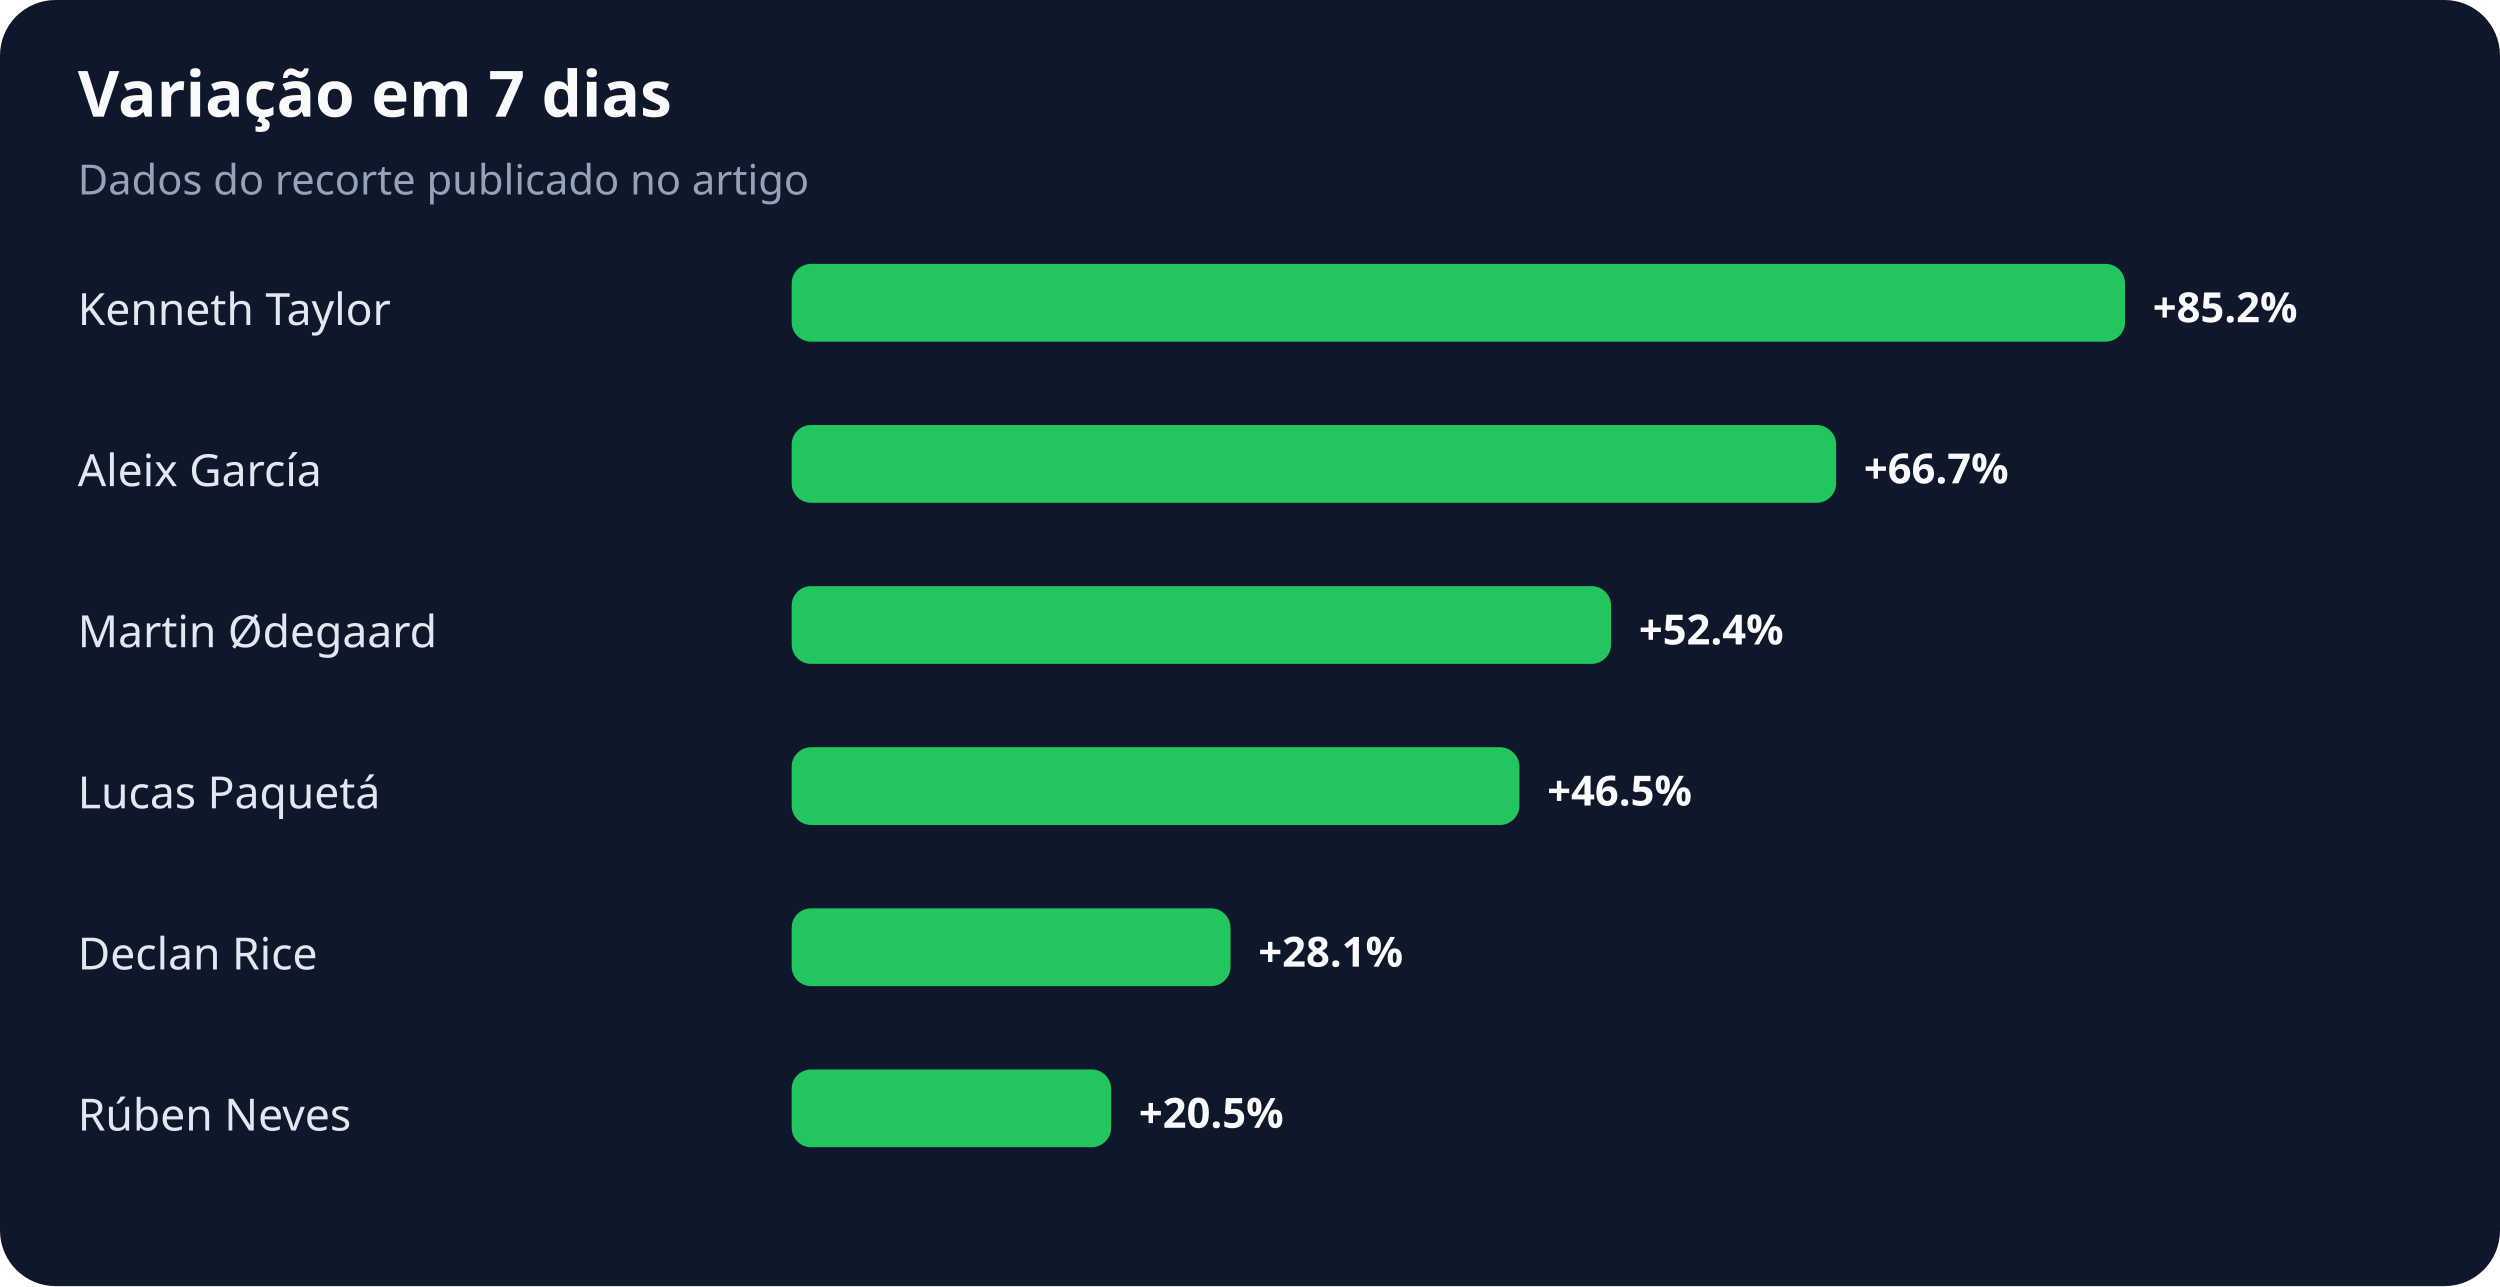
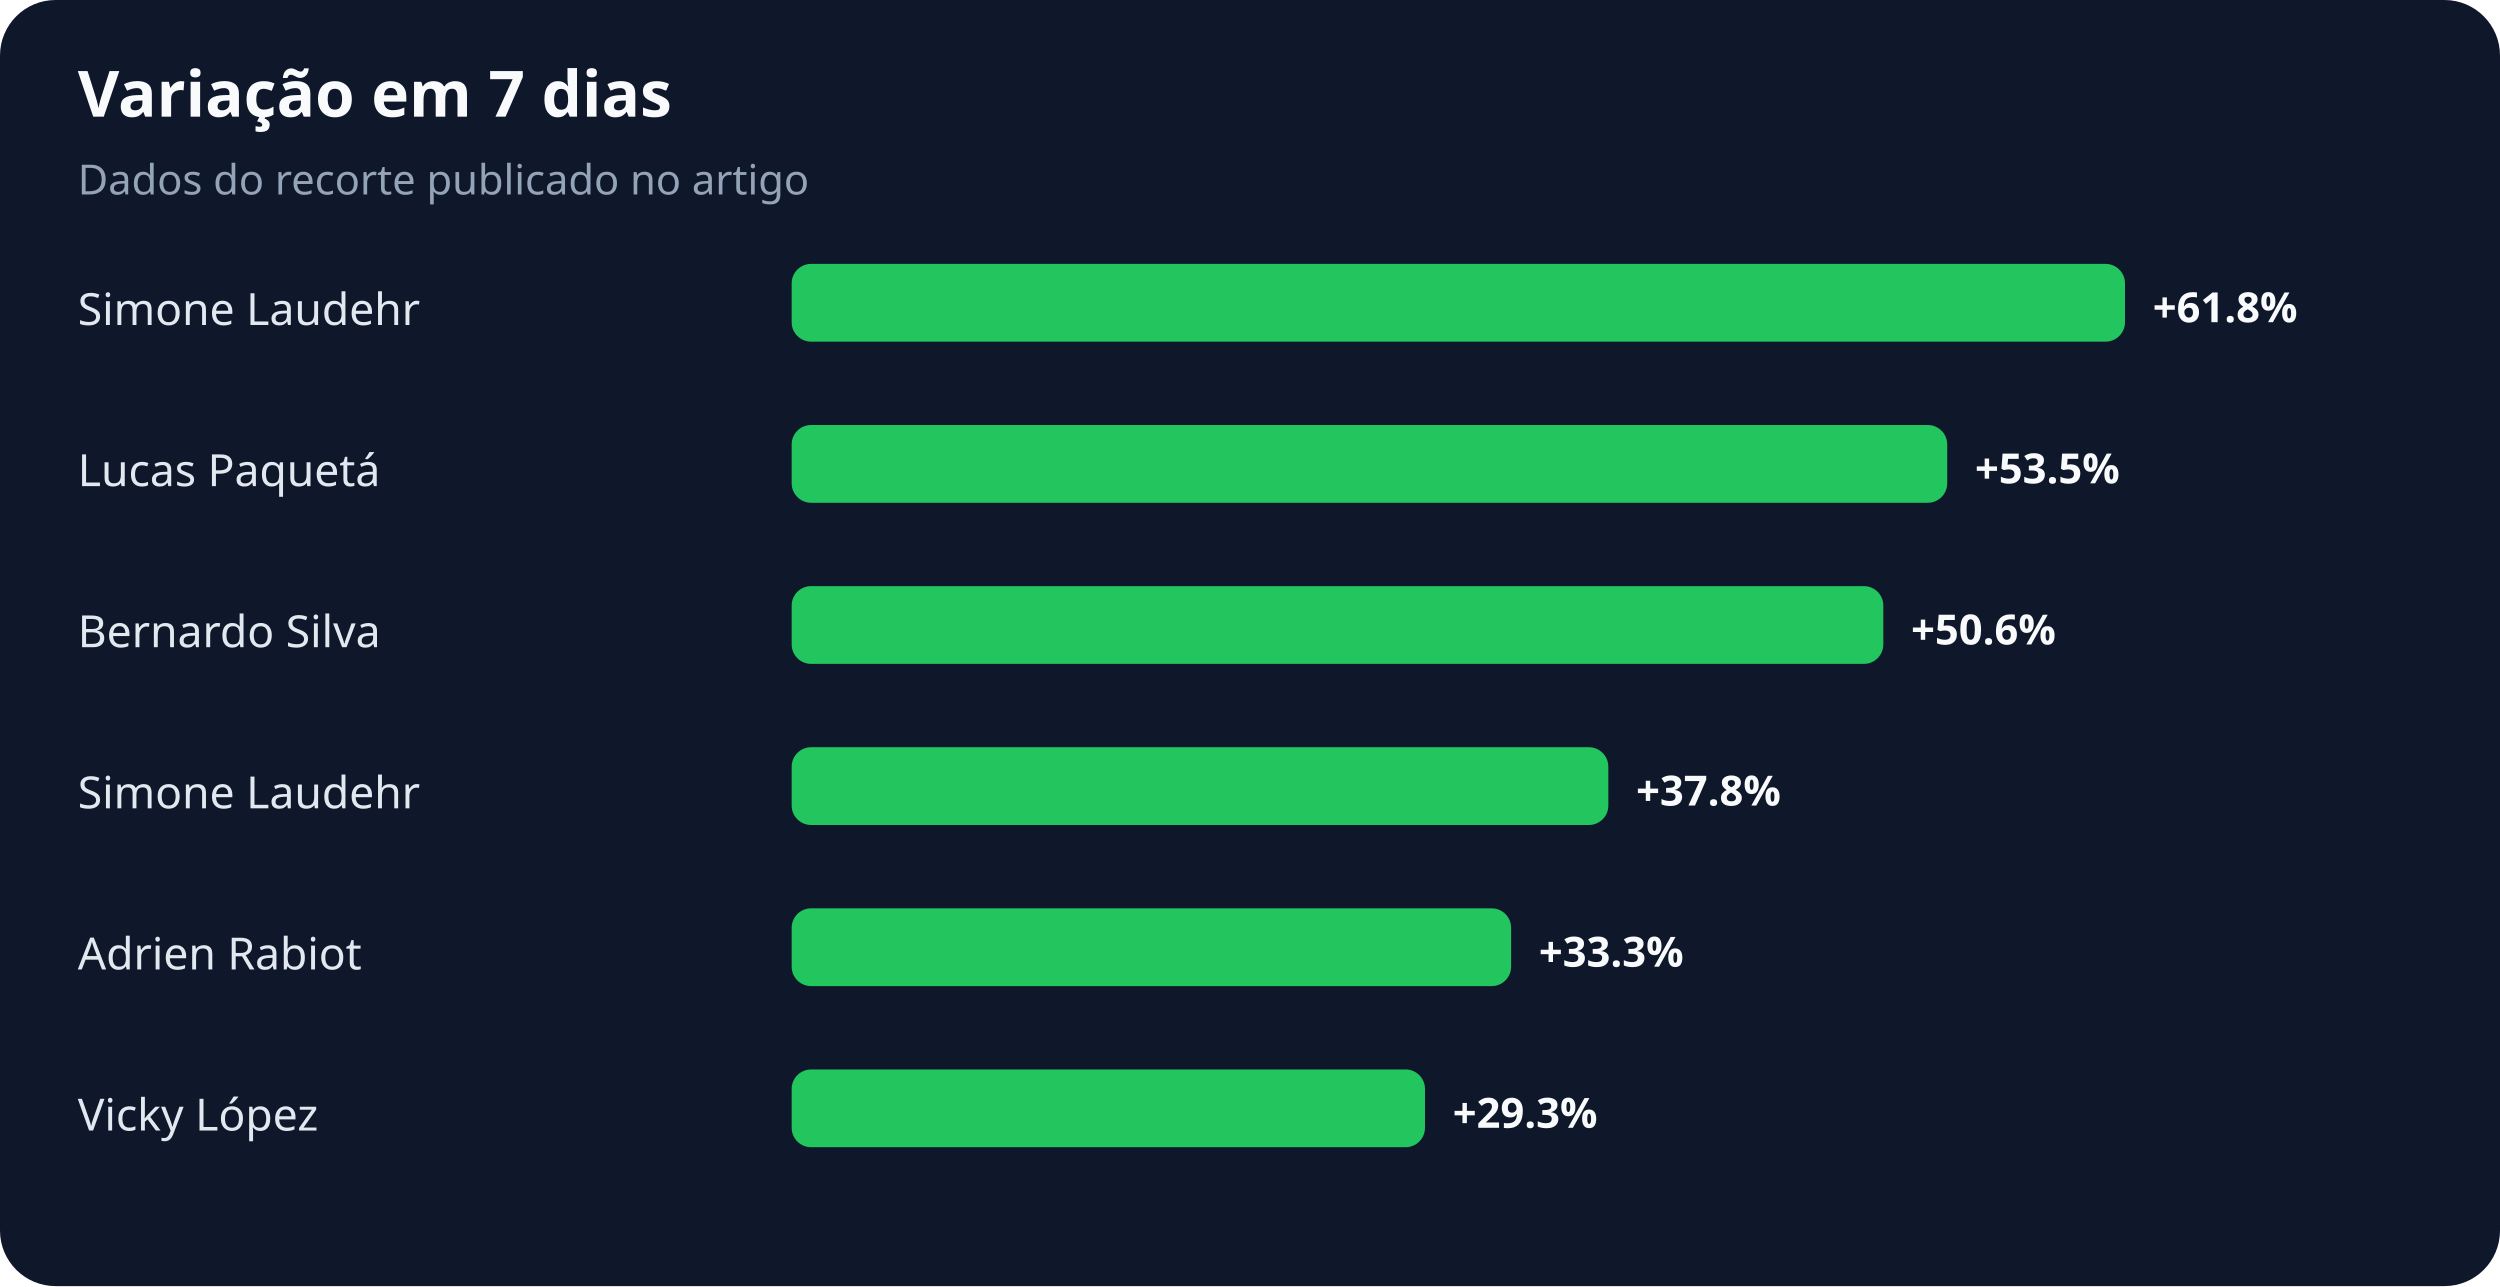
<svg xmlns="http://www.w3.org/2000/svg" width="900" height="463" viewBox="0 0 900 463" role="img" aria-labelledby="title desc">
  <rect width="100%" height="100%" rx="20" fill="#0f172a" />
  <text x="28" y="42" fill="#f8fafc" font-family="system-ui,sans-serif" font-size="23" font-weight="700">Variação em 7 dias</text>
  <text x="28" y="70" fill="#94a3b8" font-family="system-ui,sans-serif" font-size="15">Dados do recorte publicado no artigo</text>
-   <text x="28" y="117" fill="#e2e8f0" font-family="system-ui,sans-serif" font-size="16">Kenneth Taylor</text>
+   <text x="28" y="117" fill="#e2e8f0" font-family="system-ui,sans-serif" font-size="16">Simone Laudehr</text>
  <rect x="285" y="95" width="480" height="28" rx="7" fill="#22c55e" />
-   <text x="775" y="116" fill="#f8fafc" font-family="system-ui,sans-serif" font-size="15" font-weight="700">+85.2%</text>
-   <text x="28" y="175" fill="#e2e8f0" font-family="system-ui,sans-serif" font-size="16">Aleix García</text>
-   <rect x="285" y="153" width="376" height="28" rx="7" fill="#22c55e" />
-   <text x="671" y="174" fill="#f8fafc" font-family="system-ui,sans-serif" font-size="15" font-weight="700">+66.7%</text>
-   <text x="28" y="233" fill="#e2e8f0" font-family="system-ui,sans-serif" font-size="16">Martin Ødegaard</text>
-   <rect x="285" y="211" width="295" height="28" rx="7" fill="#22c55e" />
-   <text x="590" y="232" fill="#f8fafc" font-family="system-ui,sans-serif" font-size="15" font-weight="700">+52.4%</text>
-   <text x="28" y="291" fill="#e2e8f0" font-family="system-ui,sans-serif" font-size="16">Lucas Paquetá</text>
-   <rect x="285" y="269" width="262" height="28" rx="7" fill="#22c55e" />
-   <text x="557" y="290" fill="#f8fafc" font-family="system-ui,sans-serif" font-size="15" font-weight="700">+46.5%</text>
-   <text x="28" y="349" fill="#e2e8f0" font-family="system-ui,sans-serif" font-size="16">Declan Rice</text>
-   <rect x="285" y="327" width="158" height="28" rx="7" fill="#22c55e" />
-   <text x="453" y="348" fill="#f8fafc" font-family="system-ui,sans-serif" font-size="15" font-weight="700">+28.1%</text>
-   <text x="28" y="407" fill="#e2e8f0" font-family="system-ui,sans-serif" font-size="16">Rúben Neves</text>
-   <rect x="285" y="385" width="115" height="28" rx="7" fill="#22c55e" />
-   <text x="410" y="406" fill="#f8fafc" font-family="system-ui,sans-serif" font-size="15" font-weight="700">+20.5%</text>
+   <text x="775" y="116" fill="#f8fafc" font-family="system-ui,sans-serif" font-size="15" font-weight="700">+61.8%</text>
+   <text x="28" y="175" fill="#e2e8f0" font-family="system-ui,sans-serif" font-size="16">Lucas Paquetá</text>
+   <rect x="285" y="153" width="416" height="28" rx="7" fill="#22c55e" />
+   <text x="711" y="174" fill="#f8fafc" font-family="system-ui,sans-serif" font-size="15" font-weight="700">+53.5%</text>
+   <text x="28" y="233" fill="#e2e8f0" font-family="system-ui,sans-serif" font-size="16">Bernardo Silva</text>
+   <rect x="285" y="211" width="393" height="28" rx="7" fill="#22c55e" />
+   <text x="688" y="232" fill="#f8fafc" font-family="system-ui,sans-serif" font-size="15" font-weight="700">+50.6%</text>
+   <text x="28" y="291" fill="#e2e8f0" font-family="system-ui,sans-serif" font-size="16">Simone Laudehr</text>
+   <rect x="285" y="269" width="294" height="28" rx="7" fill="#22c55e" />
+   <text x="589" y="290" fill="#f8fafc" font-family="system-ui,sans-serif" font-size="15" font-weight="700">+37.8%</text>
+   <text x="28" y="349" fill="#e2e8f0" font-family="system-ui,sans-serif" font-size="16">Adrien Rabiot</text>
+   <rect x="285" y="327" width="259" height="28" rx="7" fill="#22c55e" />
+   <text x="554" y="348" fill="#f8fafc" font-family="system-ui,sans-serif" font-size="15" font-weight="700">+33.3%</text>
+   <text x="28" y="407" fill="#e2e8f0" font-family="system-ui,sans-serif" font-size="16">Vicky López</text>
+   <rect x="285" y="385" width="228" height="28" rx="7" fill="#22c55e" />
+   <text x="523" y="406" fill="#f8fafc" font-family="system-ui,sans-serif" font-size="15" font-weight="700">+29.3%</text>
</svg>
